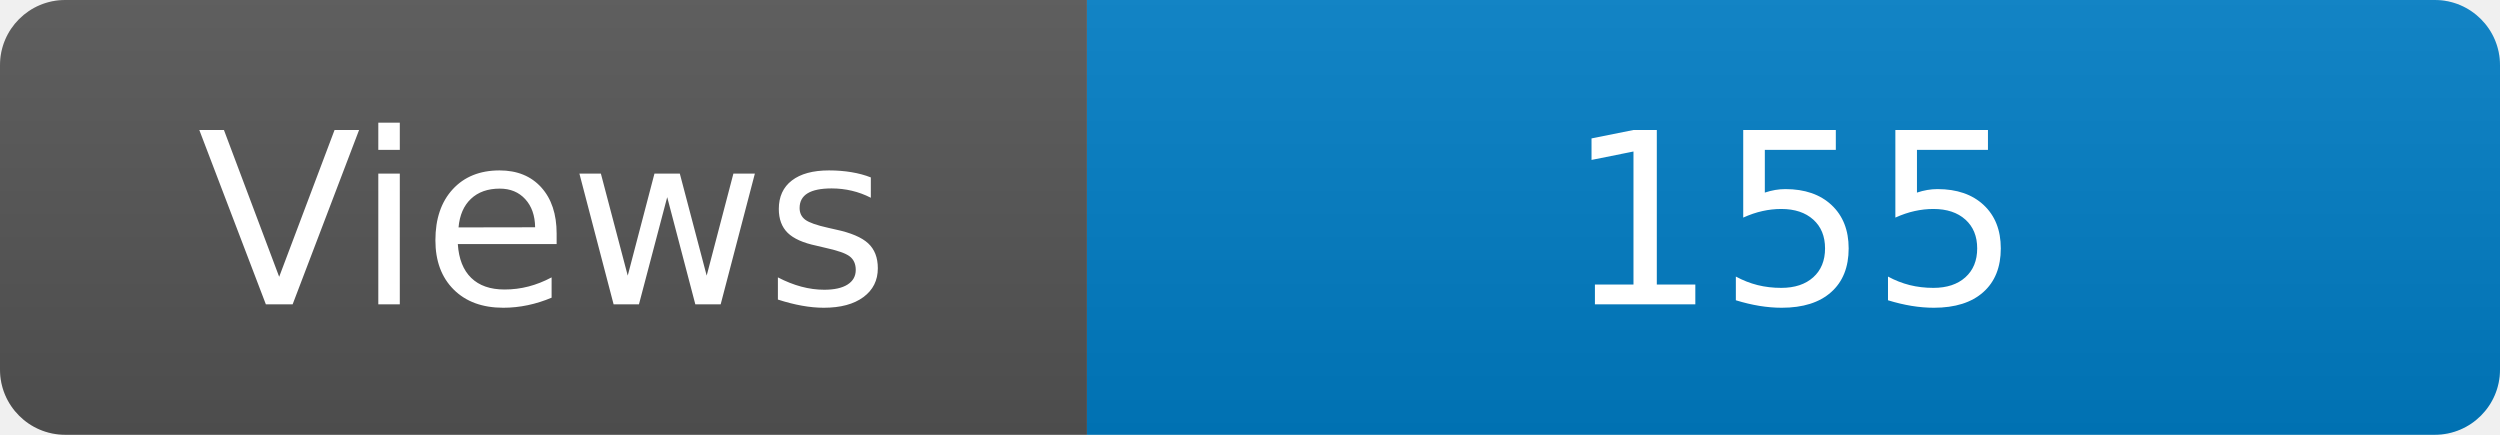
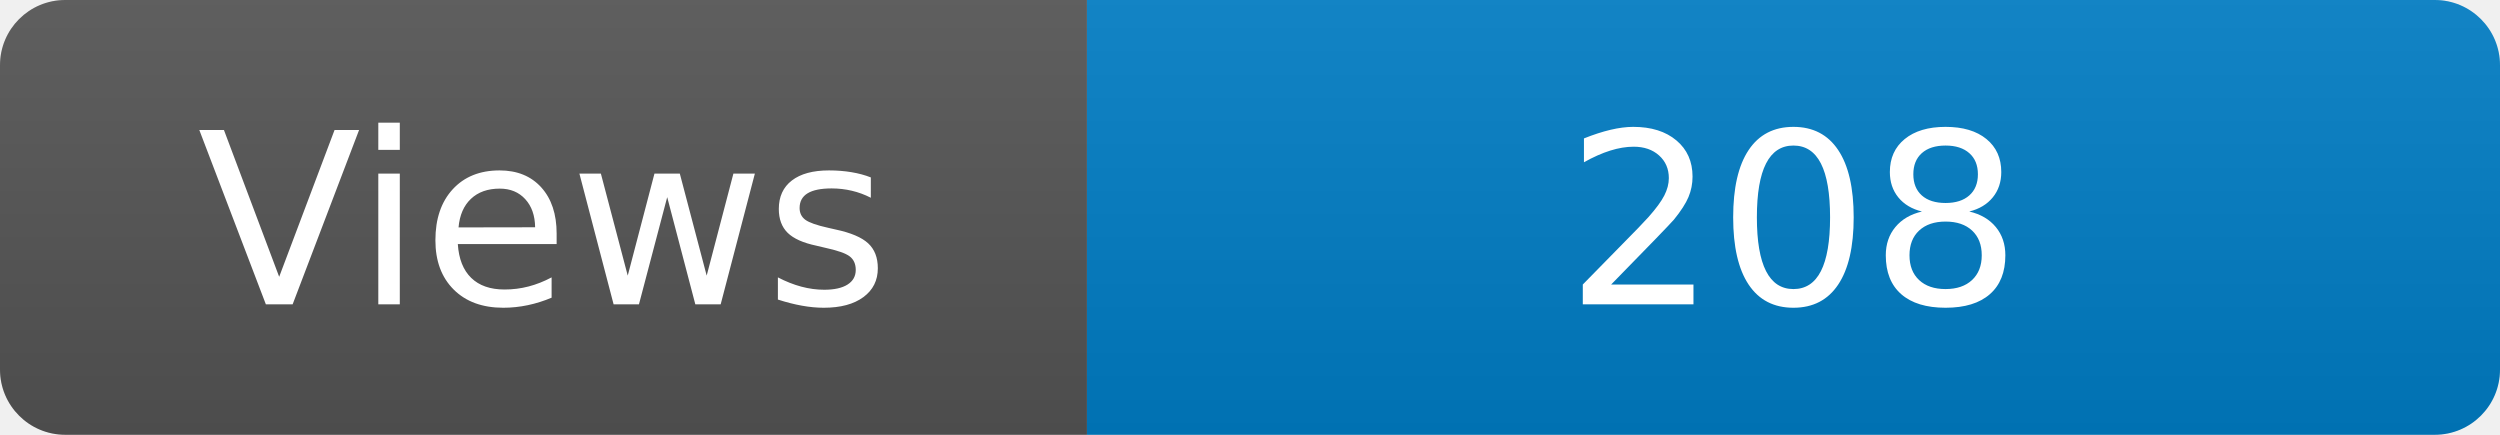
<svg xmlns="http://www.w3.org/2000/svg" width="115" height="20" role="img" aria-label="Maintained?: yes">
  <linearGradient id="s" x2="0" y2="100%">
    <stop offset="0" stop-color="#bbb" stop-opacity=".1" />
    <stop offset="1" stop-opacity=".1" />
  </linearGradient>
  <clipPath id="r">
    <rect width="115" height="20" rx="3" fill="#fff" />
  </clipPath>
  <g clip-path="url(#r)">
    <rect width="50" height="20" fill="#555" />
    <rect x="50" width="160" height="20" fill="#007ec6" />
    <rect width="115" height="20" fill="url(#s)" />
  </g>
  <g fill="#fff" text-anchor="middle" font-family="Verdana,Geneva,DejaVu Sans,sans-serif" font-size="110">
    <text x="250" y="140" transform="scale(.1)" fill="#fff">Views</text>
-     <text x="825" y="140" transform="scale(.1)" fill="#fff">155</text>
+     <text x="825" y="140" transform="scale(.1)" fill="#fff">208</text>
  </g>
</svg>
